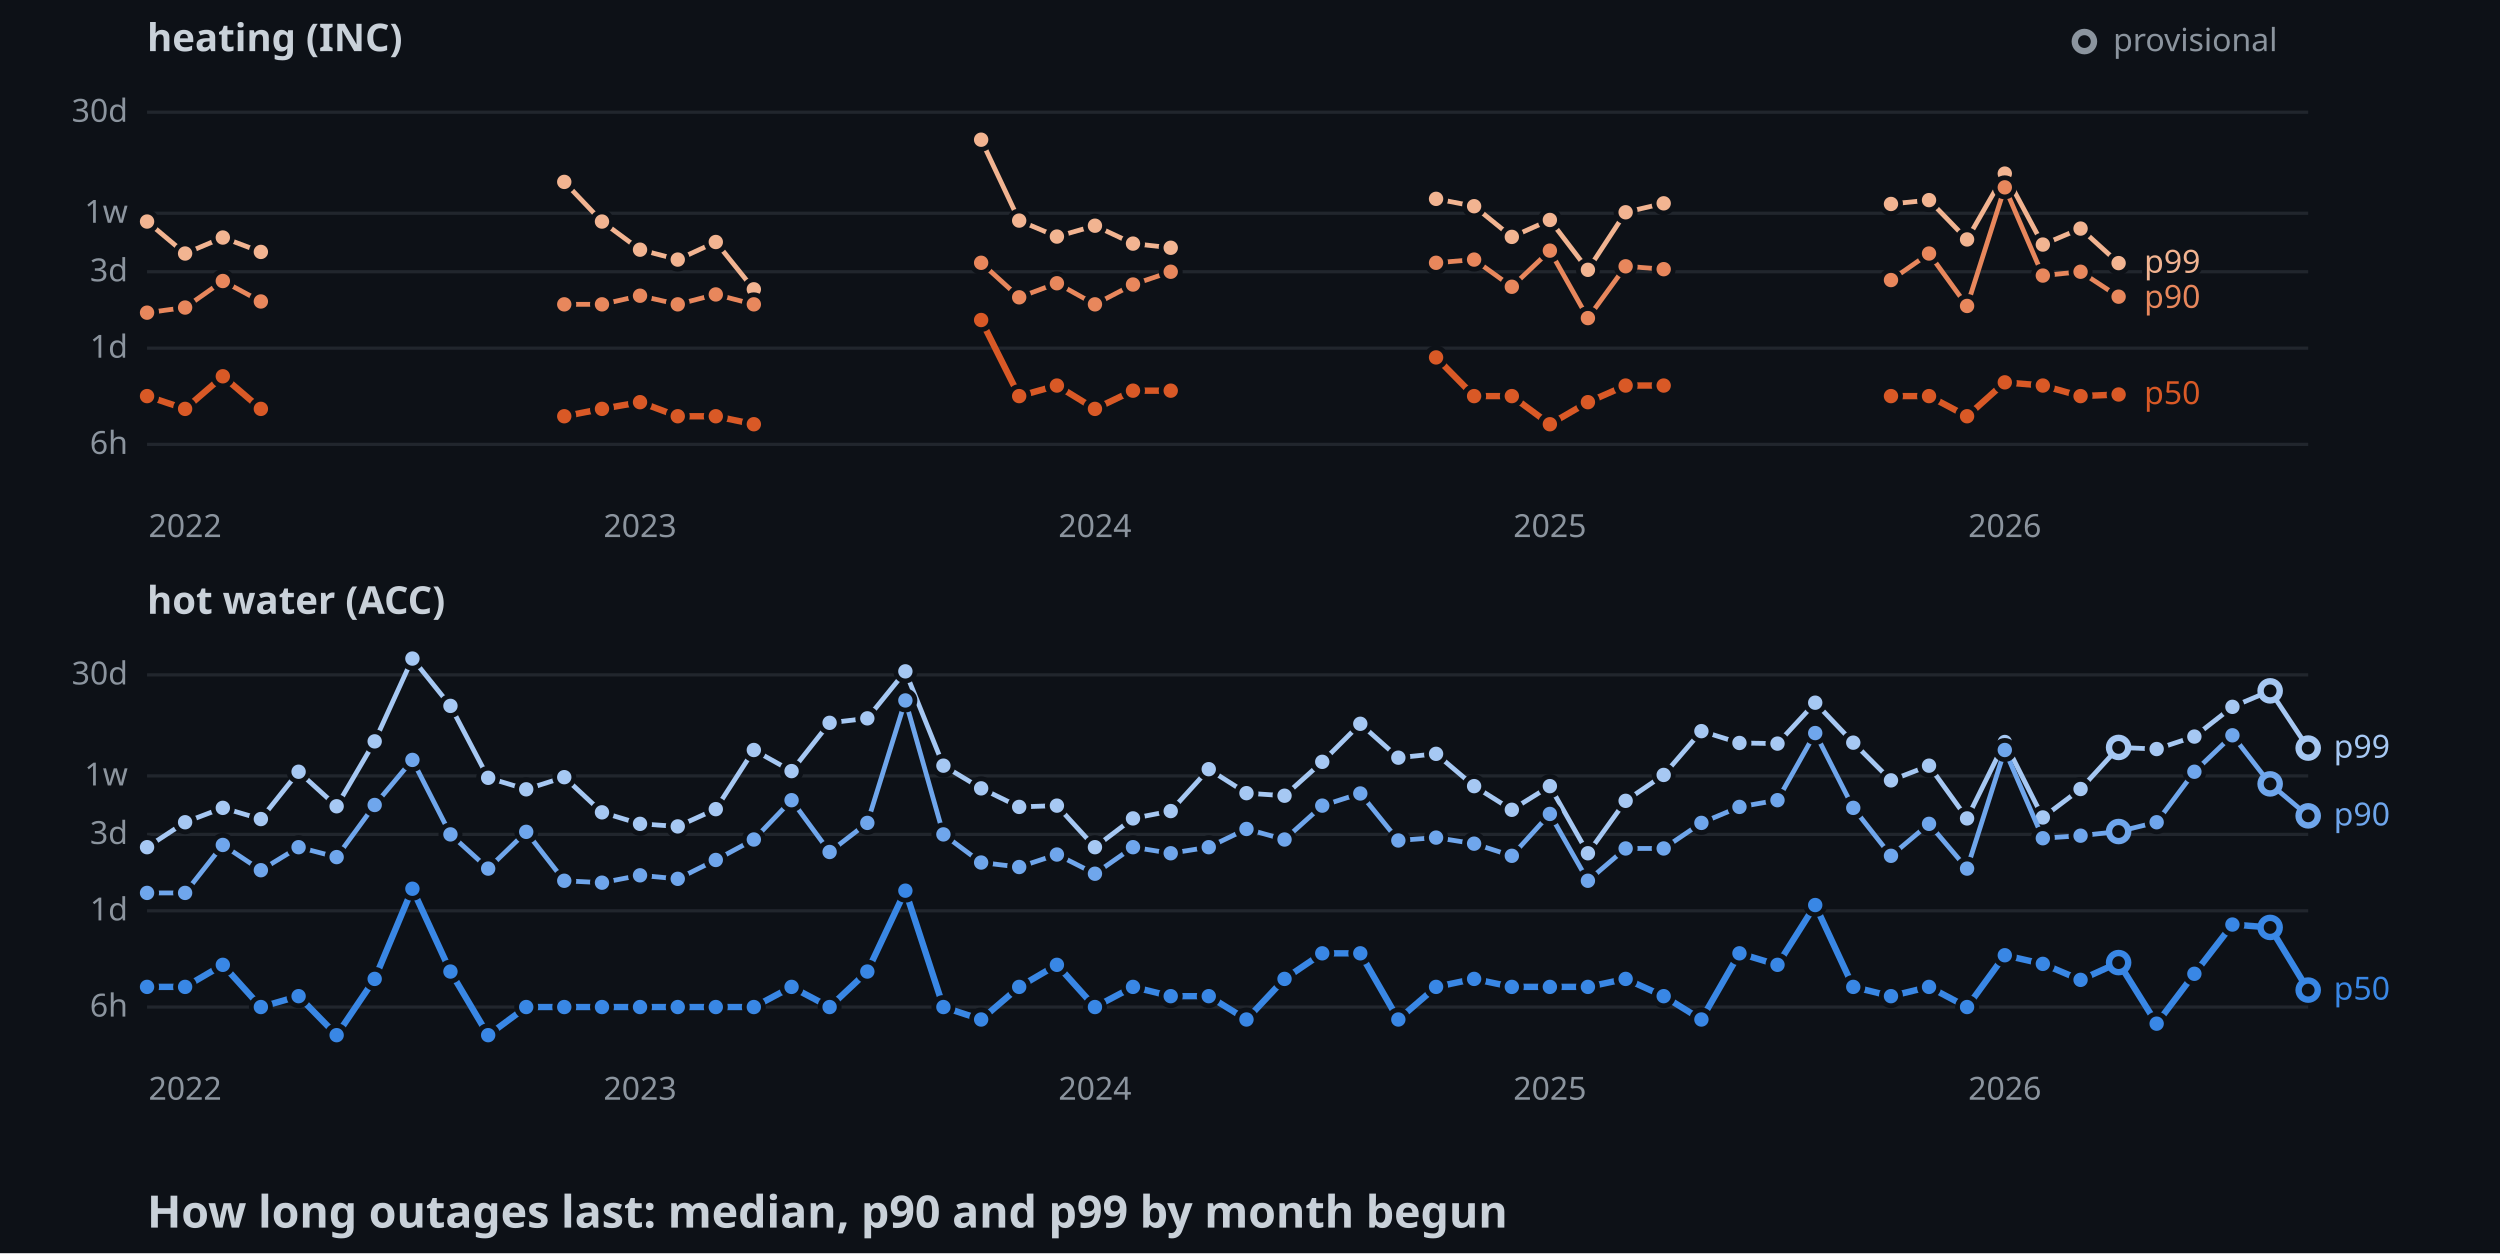
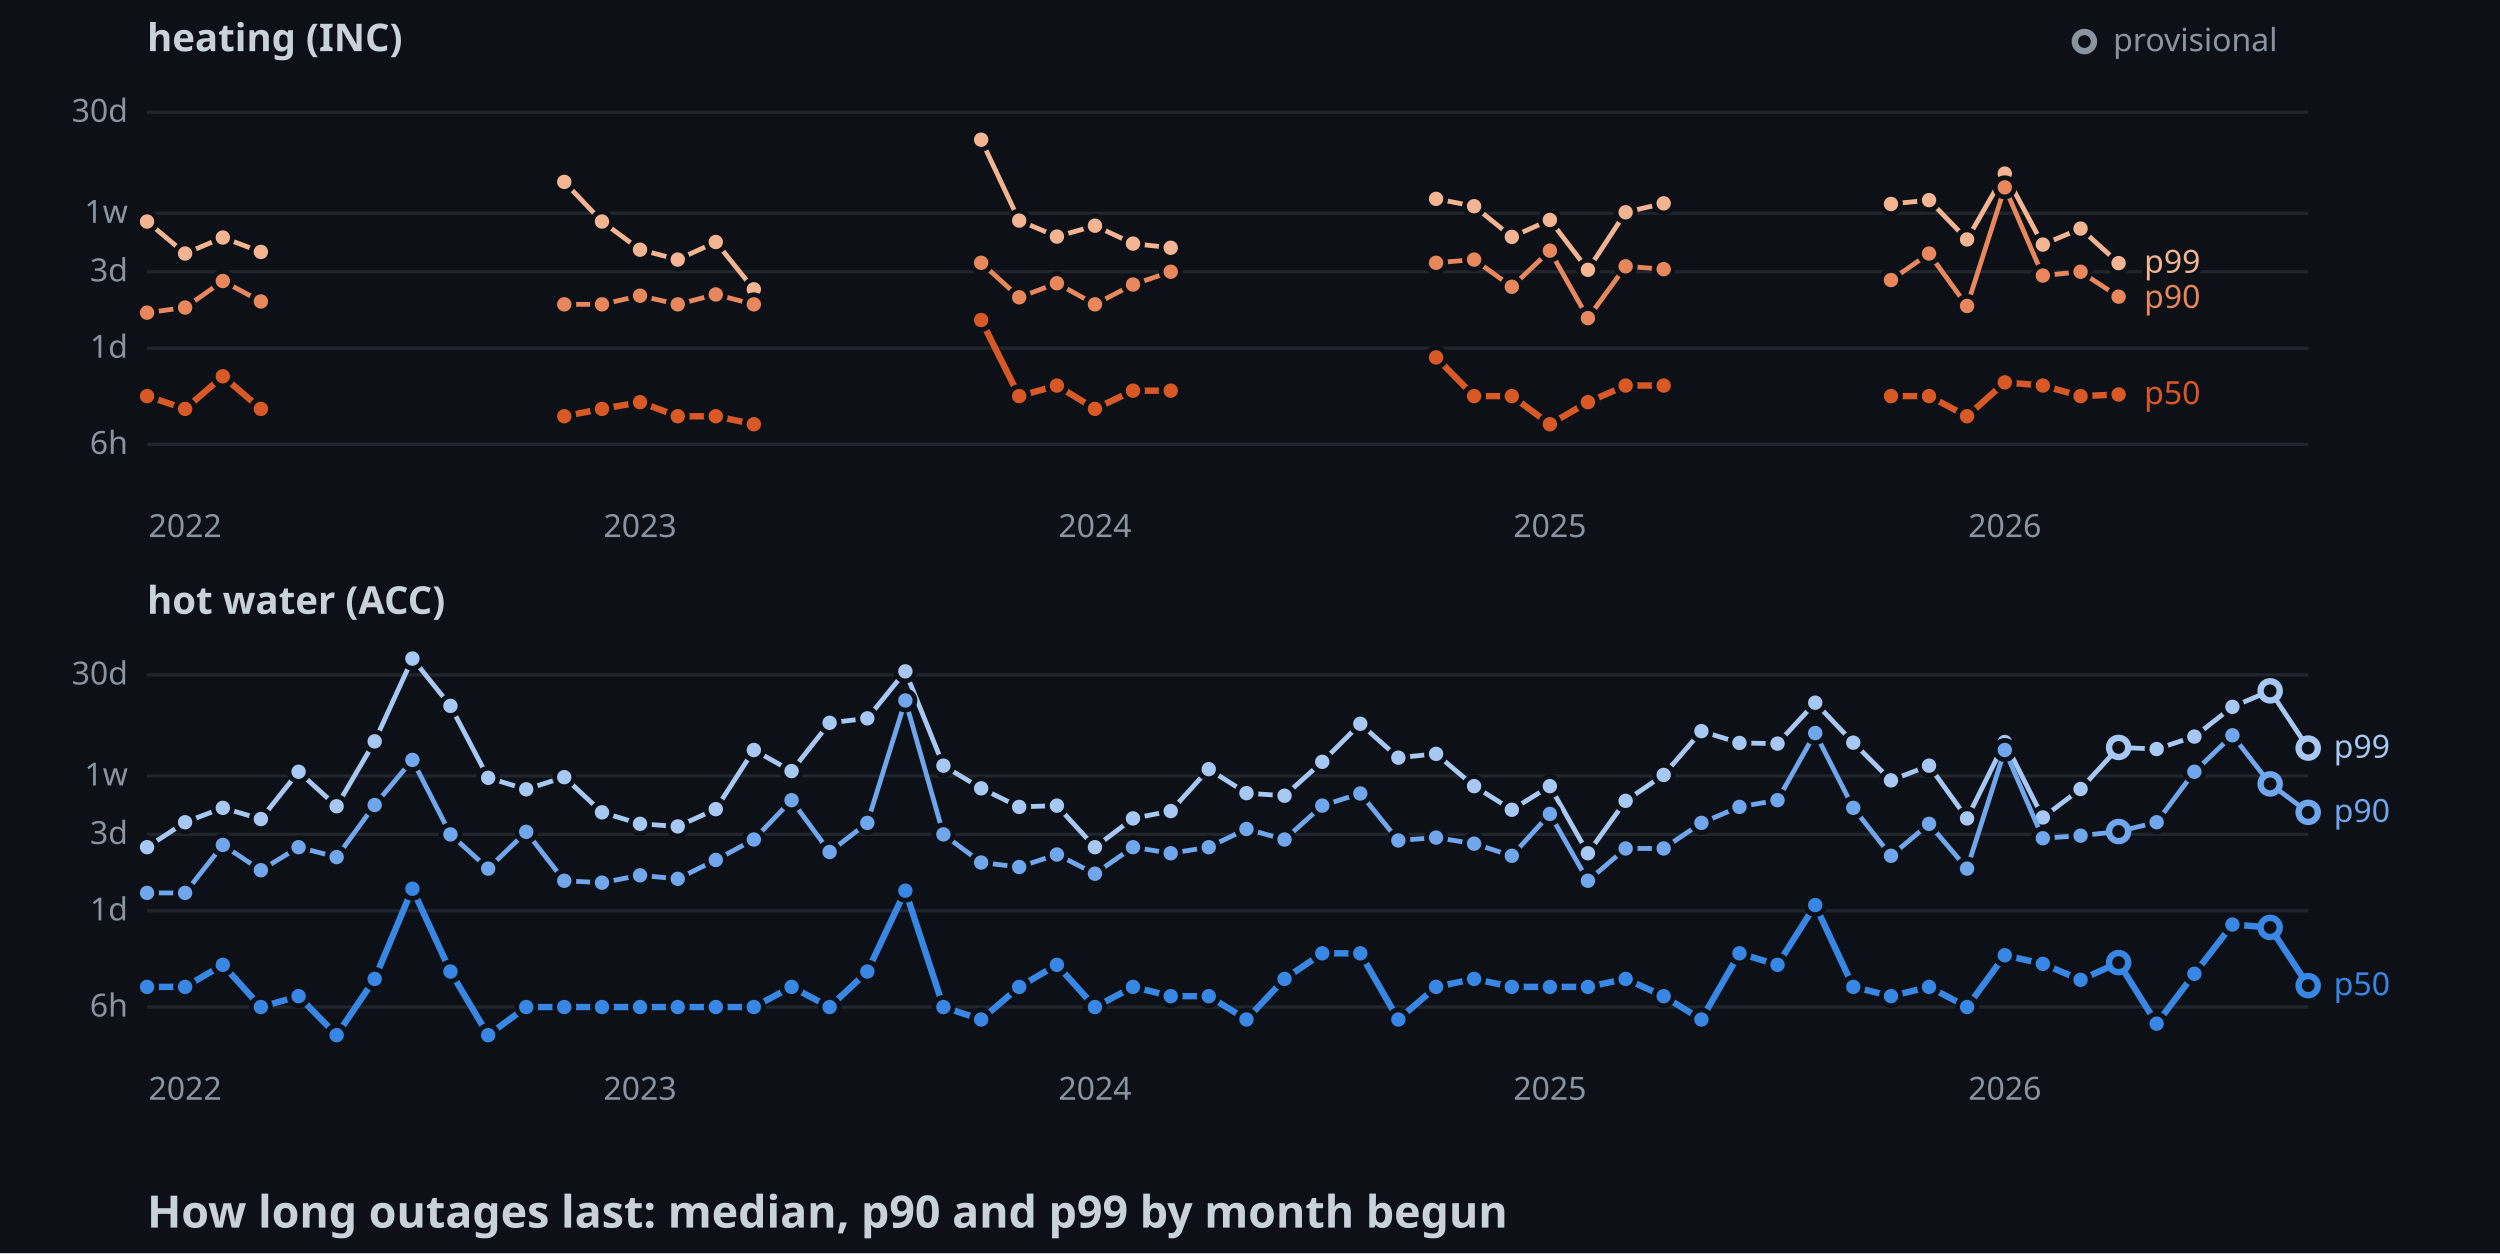
<svg xmlns="http://www.w3.org/2000/svg" width="782" height="392">
  <style>
    .axis { font: 10px sans-serif; fill: #8b949e; }
    .label { font: 10px sans-serif; paint-order: stroke; stroke: #0d1117; stroke-width: 3px; }
    .panel { font: bold 12px sans-serif; fill: #c9d1d9; }
    .title { font: bold 14px sans-serif; fill: #c9d1d9; }
  </style>
  <rect width="100%" height="100%" fill="#0d1117" />
  <text x="46" y="16" class="panel">heating (INC)</text>
  <line x1="46" y1="139" x2="722" y2="139" stroke="#21262d" />
  <text x="40" y="142" text-anchor="end" class="axis">6h</text>
  <line x1="46" y1="108.9" x2="722" y2="108.9" stroke="#21262d" />
  <text x="40" y="111.9" text-anchor="end" class="axis">1d</text>
  <line x1="46" y1="85" x2="722" y2="85" stroke="#21262d" />
  <text x="40" y="88" text-anchor="end" class="axis">3d</text>
  <line x1="46" y1="66.7" x2="722" y2="66.7" stroke="#21262d" />
  <text x="40" y="69.7" text-anchor="end" class="axis">1w</text>
  <line x1="46" y1="35.1" x2="722" y2="35.1" stroke="#21262d" />
  <text x="40" y="38.1" text-anchor="end" class="axis">30d</text>
  <text x="57.9" y="168" text-anchor="middle" class="axis">2022</text>
  <text x="200.2" y="168" text-anchor="middle" class="axis">2023</text>
  <text x="342.5" y="168" text-anchor="middle" class="axis">2024</text>
  <text x="484.8" y="168" text-anchor="middle" class="axis">2025</text>
  <text x="627.1" y="168" text-anchor="middle" class="axis">2026</text>
  <polyline points="46,69.3 57.9,79.3 69.7,74.3 81.6,78.8" fill="none" stroke-width="1.5" stroke="#f2b491" />
  <polyline points="176.5,56.9 188.3,69.3 200.2,78.1 212,81.2 223.9,75.7 235.8,90.5" fill="none" stroke-width="1.5" stroke="#f2b491" />
  <polyline points="306.9,43.7 318.8,69 330.6,74 342.5,70.6 354.4,76.2 366.2,77.5" fill="none" stroke-width="1.5" stroke="#f2b491" />
  <polyline points="449.2,62.2 461.1,64.5 472.9,74.1 484.8,68.8 496.7,84.4 508.5,66.4 520.4,63.6" fill="none" stroke-width="1.5" stroke="#f2b491" />
  <polyline points="591.5,63.8 603.4,62.6 615.3,74.9 627.1,54.3 639,76.5 650.8,71.5 662.7,82.3" fill="none" stroke-width="1.5" stroke="#f2b491" />
  <circle cx="46" cy="69.3" r="3" stroke="#0d1117" stroke-width="1.5" fill="#f2b491" />
  <circle cx="57.9" cy="79.3" r="3" stroke="#0d1117" stroke-width="1.5" fill="#f2b491" />
  <circle cx="69.7" cy="74.3" r="3" stroke="#0d1117" stroke-width="1.5" fill="#f2b491" />
  <circle cx="81.6" cy="78.8" r="3" stroke="#0d1117" stroke-width="1.5" fill="#f2b491" />
  <circle cx="176.5" cy="56.9" r="3" stroke="#0d1117" stroke-width="1.5" fill="#f2b491" />
  <circle cx="188.3" cy="69.3" r="3" stroke="#0d1117" stroke-width="1.5" fill="#f2b491" />
  <circle cx="200.2" cy="78.1" r="3" stroke="#0d1117" stroke-width="1.5" fill="#f2b491" />
  <circle cx="212" cy="81.2" r="3" stroke="#0d1117" stroke-width="1.5" fill="#f2b491" />
  <circle cx="223.9" cy="75.7" r="3" stroke="#0d1117" stroke-width="1.5" fill="#f2b491" />
  <circle cx="235.8" cy="90.5" r="3" stroke="#0d1117" stroke-width="1.5" fill="#f2b491" />
  <circle cx="306.9" cy="43.7" r="3" stroke="#0d1117" stroke-width="1.5" fill="#f2b491" />
  <circle cx="318.8" cy="69" r="3" stroke="#0d1117" stroke-width="1.5" fill="#f2b491" />
  <circle cx="330.6" cy="74" r="3" stroke="#0d1117" stroke-width="1.5" fill="#f2b491" />
  <circle cx="342.5" cy="70.6" r="3" stroke="#0d1117" stroke-width="1.5" fill="#f2b491" />
  <circle cx="354.4" cy="76.2" r="3" stroke="#0d1117" stroke-width="1.5" fill="#f2b491" />
  <circle cx="366.2" cy="77.5" r="3" stroke="#0d1117" stroke-width="1.5" fill="#f2b491" />
  <circle cx="449.2" cy="62.2" r="3" stroke="#0d1117" stroke-width="1.5" fill="#f2b491" />
  <circle cx="461.1" cy="64.5" r="3" stroke="#0d1117" stroke-width="1.5" fill="#f2b491" />
  <circle cx="472.9" cy="74.1" r="3" stroke="#0d1117" stroke-width="1.5" fill="#f2b491" />
  <circle cx="484.8" cy="68.8" r="3" stroke="#0d1117" stroke-width="1.5" fill="#f2b491" />
  <circle cx="496.7" cy="84.4" r="3" stroke="#0d1117" stroke-width="1.5" fill="#f2b491" />
  <circle cx="508.5" cy="66.4" r="3" stroke="#0d1117" stroke-width="1.5" fill="#f2b491" />
  <circle cx="520.4" cy="63.6" r="3" stroke="#0d1117" stroke-width="1.5" fill="#f2b491" />
  <circle cx="591.5" cy="63.8" r="3" stroke="#0d1117" stroke-width="1.5" fill="#f2b491" />
  <circle cx="603.4" cy="62.6" r="3" stroke="#0d1117" stroke-width="1.5" fill="#f2b491" />
  <circle cx="615.3" cy="74.9" r="3" stroke="#0d1117" stroke-width="1.5" fill="#f2b491" />
  <circle cx="627.1" cy="54.3" r="3" stroke="#0d1117" stroke-width="1.5" fill="#f2b491" />
  <circle cx="639" cy="76.5" r="3" stroke="#0d1117" stroke-width="1.5" fill="#f2b491" />
  <circle cx="650.8" cy="71.5" r="3" stroke="#0d1117" stroke-width="1.5" fill="#f2b491" />
  <circle cx="662.7" cy="82.3" r="3" stroke="#0d1117" stroke-width="1.5" fill="#f2b491" />
  <polyline points="46,97.8 57.9,96.2 69.7,87.9 81.6,94.3" fill="none" stroke-width="1.5" stroke="#e8875c" />
  <polyline points="176.5,95.2 188.3,95.2 200.2,92.5 212,95.2 223.9,92.1 235.8,95.2" fill="none" stroke-width="1.5" stroke="#e8875c" />
  <polyline points="306.9,82.2 318.8,93 330.6,88.6 342.5,95.2 354.4,89 366.2,85" fill="none" stroke-width="1.5" stroke="#e8875c" />
  <polyline points="449.2,82.2 461.1,81.2 472.9,89.7 484.8,78.4 496.7,99.5 508.5,83.3 520.4,84.2" fill="none" stroke-width="1.5" stroke="#e8875c" />
  <polyline points="591.5,87.6 603.4,79.3 615.3,95.7 627.1,58.6 639,86.2 650.8,85 662.7,92.8" fill="none" stroke-width="1.5" stroke="#e8875c" />
  <circle cx="46" cy="97.8" r="3" stroke="#0d1117" stroke-width="1.5" fill="#e8875c" />
  <circle cx="57.9" cy="96.2" r="3" stroke="#0d1117" stroke-width="1.5" fill="#e8875c" />
  <circle cx="69.7" cy="87.9" r="3" stroke="#0d1117" stroke-width="1.5" fill="#e8875c" />
  <circle cx="81.6" cy="94.3" r="3" stroke="#0d1117" stroke-width="1.5" fill="#e8875c" />
  <circle cx="176.5" cy="95.2" r="3" stroke="#0d1117" stroke-width="1.5" fill="#e8875c" />
  <circle cx="188.3" cy="95.2" r="3" stroke="#0d1117" stroke-width="1.5" fill="#e8875c" />
  <circle cx="200.2" cy="92.5" r="3" stroke="#0d1117" stroke-width="1.5" fill="#e8875c" />
  <circle cx="212" cy="95.2" r="3" stroke="#0d1117" stroke-width="1.5" fill="#e8875c" />
  <circle cx="223.9" cy="92.1" r="3" stroke="#0d1117" stroke-width="1.5" fill="#e8875c" />
  <circle cx="235.8" cy="95.2" r="3" stroke="#0d1117" stroke-width="1.5" fill="#e8875c" />
  <circle cx="306.9" cy="82.2" r="3" stroke="#0d1117" stroke-width="1.5" fill="#e8875c" />
  <circle cx="318.8" cy="93" r="3" stroke="#0d1117" stroke-width="1.5" fill="#e8875c" />
  <circle cx="330.6" cy="88.6" r="3" stroke="#0d1117" stroke-width="1.5" fill="#e8875c" />
  <circle cx="342.5" cy="95.2" r="3" stroke="#0d1117" stroke-width="1.5" fill="#e8875c" />
  <circle cx="354.4" cy="89" r="3" stroke="#0d1117" stroke-width="1.5" fill="#e8875c" />
  <circle cx="366.2" cy="85" r="3" stroke="#0d1117" stroke-width="1.5" fill="#e8875c" />
  <circle cx="449.2" cy="82.2" r="3" stroke="#0d1117" stroke-width="1.5" fill="#e8875c" />
  <circle cx="461.1" cy="81.2" r="3" stroke="#0d1117" stroke-width="1.5" fill="#e8875c" />
  <circle cx="472.9" cy="89.7" r="3" stroke="#0d1117" stroke-width="1.5" fill="#e8875c" />
  <circle cx="484.8" cy="78.4" r="3" stroke="#0d1117" stroke-width="1.5" fill="#e8875c" />
  <circle cx="496.7" cy="99.5" r="3" stroke="#0d1117" stroke-width="1.5" fill="#e8875c" />
  <circle cx="508.5" cy="83.3" r="3" stroke="#0d1117" stroke-width="1.5" fill="#e8875c" />
  <circle cx="520.4" cy="84.2" r="3" stroke="#0d1117" stroke-width="1.5" fill="#e8875c" />
  <circle cx="591.5" cy="87.6" r="3" stroke="#0d1117" stroke-width="1.5" fill="#e8875c" />
  <circle cx="603.4" cy="79.3" r="3" stroke="#0d1117" stroke-width="1.5" fill="#e8875c" />
  <circle cx="615.3" cy="95.7" r="3" stroke="#0d1117" stroke-width="1.5" fill="#e8875c" />
  <circle cx="627.1" cy="58.6" r="3" stroke="#0d1117" stroke-width="1.5" fill="#e8875c" />
  <circle cx="639" cy="86.2" r="3" stroke="#0d1117" stroke-width="1.5" fill="#e8875c" />
  <circle cx="650.8" cy="85" r="3" stroke="#0d1117" stroke-width="1.5" fill="#e8875c" />
  <circle cx="662.7" cy="92.8" r="3" stroke="#0d1117" stroke-width="1.5" fill="#e8875c" />
  <polyline points="46,123.9 57.9,127.9 69.7,117.7 81.6,127.9" fill="none" stroke-width="2" stroke="#d95926" />
  <polyline points="176.5,130.2 188.3,127.9 200.2,125.8 212,130.2 223.9,130.2 235.8,132.7" fill="none" stroke-width="2" stroke="#d95926" />
  <polyline points="306.9,100.1 318.8,123.9 330.6,120.6 342.5,127.9 354.4,122.2 366.2,122.2" fill="none" stroke-width="2" stroke="#d95926" />
  <polyline points="449.2,111.8 461.1,123.9 472.9,123.9 484.8,132.7 496.7,125.8 508.5,120.6 520.4,120.6" fill="none" stroke-width="2" stroke="#d95926" />
  <polyline points="591.5,123.9 603.4,123.9 615.3,130.2 627.1,119.6 639,120.6 650.8,123.9 662.7,123.4" fill="none" stroke-width="2" stroke="#d95926" />
  <circle cx="46" cy="123.9" r="3" stroke="#0d1117" stroke-width="1.5" fill="#d95926" />
  <circle cx="57.9" cy="127.9" r="3" stroke="#0d1117" stroke-width="1.5" fill="#d95926" />
  <circle cx="69.7" cy="117.7" r="3" stroke="#0d1117" stroke-width="1.5" fill="#d95926" />
  <circle cx="81.6" cy="127.9" r="3" stroke="#0d1117" stroke-width="1.5" fill="#d95926" />
  <circle cx="176.5" cy="130.2" r="3" stroke="#0d1117" stroke-width="1.5" fill="#d95926" />
  <circle cx="188.3" cy="127.9" r="3" stroke="#0d1117" stroke-width="1.5" fill="#d95926" />
  <circle cx="200.2" cy="125.8" r="3" stroke="#0d1117" stroke-width="1.5" fill="#d95926" />
  <circle cx="212" cy="130.2" r="3" stroke="#0d1117" stroke-width="1.5" fill="#d95926" />
  <circle cx="223.9" cy="130.2" r="3" stroke="#0d1117" stroke-width="1.5" fill="#d95926" />
  <circle cx="235.8" cy="132.7" r="3" stroke="#0d1117" stroke-width="1.5" fill="#d95926" />
  <circle cx="306.9" cy="100.1" r="3" stroke="#0d1117" stroke-width="1.5" fill="#d95926" />
  <circle cx="318.8" cy="123.9" r="3" stroke="#0d1117" stroke-width="1.5" fill="#d95926" />
  <circle cx="330.6" cy="120.6" r="3" stroke="#0d1117" stroke-width="1.5" fill="#d95926" />
  <circle cx="342.5" cy="127.9" r="3" stroke="#0d1117" stroke-width="1.5" fill="#d95926" />
  <circle cx="354.4" cy="122.2" r="3" stroke="#0d1117" stroke-width="1.5" fill="#d95926" />
  <circle cx="366.2" cy="122.2" r="3" stroke="#0d1117" stroke-width="1.5" fill="#d95926" />
  <circle cx="449.2" cy="111.8" r="3" stroke="#0d1117" stroke-width="1.5" fill="#d95926" />
  <circle cx="461.1" cy="123.9" r="3" stroke="#0d1117" stroke-width="1.5" fill="#d95926" />
  <circle cx="472.9" cy="123.9" r="3" stroke="#0d1117" stroke-width="1.5" fill="#d95926" />
  <circle cx="484.8" cy="132.7" r="3" stroke="#0d1117" stroke-width="1.5" fill="#d95926" />
  <circle cx="496.7" cy="125.8" r="3" stroke="#0d1117" stroke-width="1.5" fill="#d95926" />
  <circle cx="508.5" cy="120.6" r="3" stroke="#0d1117" stroke-width="1.5" fill="#d95926" />
  <circle cx="520.4" cy="120.6" r="3" stroke="#0d1117" stroke-width="1.5" fill="#d95926" />
  <circle cx="591.5" cy="123.9" r="3" stroke="#0d1117" stroke-width="1.5" fill="#d95926" />
  <circle cx="603.4" cy="123.9" r="3" stroke="#0d1117" stroke-width="1.5" fill="#d95926" />
  <circle cx="615.3" cy="130.2" r="3" stroke="#0d1117" stroke-width="1.5" fill="#d95926" />
  <circle cx="627.1" cy="119.6" r="3" stroke="#0d1117" stroke-width="1.5" fill="#d95926" />
  <circle cx="639" cy="120.6" r="3" stroke="#0d1117" stroke-width="1.5" fill="#d95926" />
  <circle cx="650.8" cy="123.9" r="3" stroke="#0d1117" stroke-width="1.5" fill="#d95926" />
  <circle cx="662.7" cy="123.4" r="3" stroke="#0d1117" stroke-width="1.5" fill="#d95926" />
  <text x="670.7" y="85.3" class="label" fill="#f2b491">p99</text>
  <text x="670.7" y="96.3" class="label" fill="#e8875c">p90</text>
  <text x="670.7" y="126.4" class="label" fill="#d95926">p50</text>
  <text x="46" y="192" class="panel">hot water (ACC)</text>
  <line x1="46" y1="315" x2="722" y2="315" stroke="#21262d" />
  <text x="40" y="318" text-anchor="end" class="axis">6h</text>
  <line x1="46" y1="284.9" x2="722" y2="284.9" stroke="#21262d" />
  <text x="40" y="287.9" text-anchor="end" class="axis">1d</text>
  <line x1="46" y1="261" x2="722" y2="261" stroke="#21262d" />
  <text x="40" y="264" text-anchor="end" class="axis">3d</text>
  <line x1="46" y1="242.7" x2="722" y2="242.7" stroke="#21262d" />
  <text x="40" y="245.7" text-anchor="end" class="axis">1w</text>
  <line x1="46" y1="211.1" x2="722" y2="211.1" stroke="#21262d" />
  <text x="40" y="214.1" text-anchor="end" class="axis">30d</text>
  <text x="57.9" y="344" text-anchor="middle" class="axis">2022</text>
  <text x="200.2" y="344" text-anchor="middle" class="axis">2023</text>
  <text x="342.5" y="344" text-anchor="middle" class="axis">2024</text>
  <text x="484.8" y="344" text-anchor="middle" class="axis">2025</text>
  <text x="627.1" y="344" text-anchor="middle" class="axis">2026</text>
  <polyline points="46,265 57.9,257.2 69.7,252.7 81.6,256.2 93.4,241.4 105.3,252.2 117.2,231.9 129,206 140.9,220.8 152.7,243.3 164.6,246.9 176.5,243.1 188.3,254.1 200.2,257.7 212,258.5 223.9,253.1 235.8,234.6 247.6,241.2 259.5,226.1 271.3,224.7 283.2,210 295.1,239.5 306.9,246.6 318.8,252.4 330.6,252 342.5,265 354.4,256 366.2,253.7 378.1,240.6 389.9,248.1 401.8,248.9 413.6,238.3 425.5,226.4 437.4,237 449.2,235.8 461.1,245.9 472.9,253.3 484.8,245.9 496.7,266.9 508.5,250.5 520.4,242.4 532.2,228.7 544.1,232.4 556,232.6 567.8,219.8 579.7,232.3 591.5,244.1 603.4,239.5 615.3,256 627.1,232.1 639,255.7 650.8,246.8 662.7,233.8 674.6,234.3 686.4,230.4 698.3,221.1 710.1,216.1 722,234" fill="none" stroke-width="1.5" stroke="#a6c8f3" />
  <circle cx="46" cy="265" r="3" stroke="#0d1117" stroke-width="1.5" fill="#a6c8f3" />
  <circle cx="57.9" cy="257.2" r="3" stroke="#0d1117" stroke-width="1.5" fill="#a6c8f3" />
  <circle cx="69.7" cy="252.7" r="3" stroke="#0d1117" stroke-width="1.5" fill="#a6c8f3" />
  <circle cx="81.6" cy="256.2" r="3" stroke="#0d1117" stroke-width="1.5" fill="#a6c8f3" />
  <circle cx="93.4" cy="241.4" r="3" stroke="#0d1117" stroke-width="1.5" fill="#a6c8f3" />
  <circle cx="105.3" cy="252.2" r="3" stroke="#0d1117" stroke-width="1.5" fill="#a6c8f3" />
  <circle cx="117.2" cy="231.9" r="3" stroke="#0d1117" stroke-width="1.5" fill="#a6c8f3" />
  <circle cx="129" cy="206" r="3" stroke="#0d1117" stroke-width="1.5" fill="#a6c8f3" />
  <circle cx="140.9" cy="220.8" r="3" stroke="#0d1117" stroke-width="1.5" fill="#a6c8f3" />
  <circle cx="152.7" cy="243.3" r="3" stroke="#0d1117" stroke-width="1.5" fill="#a6c8f3" />
  <circle cx="164.6" cy="246.9" r="3" stroke="#0d1117" stroke-width="1.5" fill="#a6c8f3" />
  <circle cx="176.5" cy="243.1" r="3" stroke="#0d1117" stroke-width="1.5" fill="#a6c8f3" />
  <circle cx="188.3" cy="254.1" r="3" stroke="#0d1117" stroke-width="1.5" fill="#a6c8f3" />
  <circle cx="200.2" cy="257.7" r="3" stroke="#0d1117" stroke-width="1.5" fill="#a6c8f3" />
  <circle cx="212" cy="258.5" r="3" stroke="#0d1117" stroke-width="1.5" fill="#a6c8f3" />
  <circle cx="223.9" cy="253.1" r="3" stroke="#0d1117" stroke-width="1.5" fill="#a6c8f3" />
  <circle cx="235.8" cy="234.6" r="3" stroke="#0d1117" stroke-width="1.5" fill="#a6c8f3" />
  <circle cx="247.6" cy="241.2" r="3" stroke="#0d1117" stroke-width="1.5" fill="#a6c8f3" />
  <circle cx="259.5" cy="226.1" r="3" stroke="#0d1117" stroke-width="1.5" fill="#a6c8f3" />
  <circle cx="271.3" cy="224.7" r="3" stroke="#0d1117" stroke-width="1.5" fill="#a6c8f3" />
  <circle cx="283.2" cy="210" r="3" stroke="#0d1117" stroke-width="1.5" fill="#a6c8f3" />
  <circle cx="295.1" cy="239.5" r="3" stroke="#0d1117" stroke-width="1.5" fill="#a6c8f3" />
  <circle cx="306.9" cy="246.6" r="3" stroke="#0d1117" stroke-width="1.5" fill="#a6c8f3" />
  <circle cx="318.8" cy="252.4" r="3" stroke="#0d1117" stroke-width="1.5" fill="#a6c8f3" />
  <circle cx="330.6" cy="252" r="3" stroke="#0d1117" stroke-width="1.5" fill="#a6c8f3" />
  <circle cx="342.5" cy="265" r="3" stroke="#0d1117" stroke-width="1.5" fill="#a6c8f3" />
  <circle cx="354.4" cy="256" r="3" stroke="#0d1117" stroke-width="1.5" fill="#a6c8f3" />
  <circle cx="366.2" cy="253.7" r="3" stroke="#0d1117" stroke-width="1.5" fill="#a6c8f3" />
  <circle cx="378.1" cy="240.6" r="3" stroke="#0d1117" stroke-width="1.5" fill="#a6c8f3" />
  <circle cx="389.9" cy="248.1" r="3" stroke="#0d1117" stroke-width="1.5" fill="#a6c8f3" />
  <circle cx="401.8" cy="248.9" r="3" stroke="#0d1117" stroke-width="1.5" fill="#a6c8f3" />
  <circle cx="413.6" cy="238.3" r="3" stroke="#0d1117" stroke-width="1.5" fill="#a6c8f3" />
  <circle cx="425.5" cy="226.4" r="3" stroke="#0d1117" stroke-width="1.5" fill="#a6c8f3" />
  <circle cx="437.4" cy="237" r="3" stroke="#0d1117" stroke-width="1.5" fill="#a6c8f3" />
  <circle cx="449.2" cy="235.8" r="3" stroke="#0d1117" stroke-width="1.5" fill="#a6c8f3" />
  <circle cx="461.1" cy="245.9" r="3" stroke="#0d1117" stroke-width="1.5" fill="#a6c8f3" />
  <circle cx="472.9" cy="253.3" r="3" stroke="#0d1117" stroke-width="1.5" fill="#a6c8f3" />
  <circle cx="484.8" cy="245.9" r="3" stroke="#0d1117" stroke-width="1.5" fill="#a6c8f3" />
  <circle cx="496.7" cy="266.9" r="3" stroke="#0d1117" stroke-width="1.5" fill="#a6c8f3" />
  <circle cx="508.5" cy="250.5" r="3" stroke="#0d1117" stroke-width="1.5" fill="#a6c8f3" />
  <circle cx="520.4" cy="242.4" r="3" stroke="#0d1117" stroke-width="1.5" fill="#a6c8f3" />
  <circle cx="532.2" cy="228.7" r="3" stroke="#0d1117" stroke-width="1.5" fill="#a6c8f3" />
  <circle cx="544.1" cy="232.4" r="3" stroke="#0d1117" stroke-width="1.5" fill="#a6c8f3" />
  <circle cx="556" cy="232.6" r="3" stroke="#0d1117" stroke-width="1.5" fill="#a6c8f3" />
  <circle cx="567.8" cy="219.8" r="3" stroke="#0d1117" stroke-width="1.5" fill="#a6c8f3" />
  <circle cx="579.7" cy="232.3" r="3" stroke="#0d1117" stroke-width="1.5" fill="#a6c8f3" />
  <circle cx="591.5" cy="244.1" r="3" stroke="#0d1117" stroke-width="1.5" fill="#a6c8f3" />
  <circle cx="603.4" cy="239.5" r="3" stroke="#0d1117" stroke-width="1.5" fill="#a6c8f3" />
  <circle cx="615.3" cy="256" r="3" stroke="#0d1117" stroke-width="1.5" fill="#a6c8f3" />
  <circle cx="627.1" cy="232.1" r="3" stroke="#0d1117" stroke-width="1.5" fill="#a6c8f3" />
  <circle cx="639" cy="255.7" r="3" stroke="#0d1117" stroke-width="1.5" fill="#a6c8f3" />
  <circle cx="650.8" cy="246.8" r="3" stroke="#0d1117" stroke-width="1.5" fill="#a6c8f3" />
  <circle cx="662.7" cy="233.8" r="3" fill="#0d1117" stroke-width="2" stroke="#a6c8f3" />
  <circle cx="674.6" cy="234.3" r="3" stroke="#0d1117" stroke-width="1.5" fill="#a6c8f3" />
  <circle cx="686.4" cy="230.4" r="3" stroke="#0d1117" stroke-width="1.5" fill="#a6c8f3" />
  <circle cx="698.3" cy="221.1" r="3" stroke="#0d1117" stroke-width="1.5" fill="#a6c8f3" />
  <circle cx="710.1" cy="216.1" r="3" fill="#0d1117" stroke-width="2" stroke="#a6c8f3" />
  <circle cx="722" cy="234" r="3" fill="#0d1117" stroke-width="2" stroke="#a6c8f3" />
-   <polyline points="46,279.3 57.9,279.3 69.7,264.3 81.6,272.2 93.4,265 105.3,268.1 117.2,251.8 129,237.7 140.9,261 152.7,271.7 164.6,260.2 176.5,275.5 188.3,276.1 200.2,273.8 212,274.9 223.9,269 235.8,262.6 247.6,250.3 259.5,266.5 271.3,257.4 283.2,219.1 295.1,261 306.9,269.8 318.8,271.2 330.6,267.3 342.5,273.3 354.4,265 366.2,266.9 378.1,265 389.9,259.3 401.8,262.6 413.6,252 425.5,248.2 437.4,262.9 449.2,262 461.1,263.9 472.9,267.7 484.8,254.6 496.7,275.5 508.5,265.4 520.4,265.4 532.2,257.4 544.1,252.4 556,250.3 567.8,229.3 579.7,252.7 591.5,267.7 603.4,257.7 615.3,271.7 627.1,234.6 639,262.2 650.8,261.4 662.7,260.1 674.6,257.2 686.4,241.4 698.3,230 710.1,245.2 722,255.2" fill="none" stroke-width="1.5" stroke="#6fa6ec" />
+   <polyline points="46,279.3 57.9,279.3 69.7,264.3 81.6,272.2 93.4,265 105.3,268.1 117.2,251.8 129,237.7 140.9,261 152.7,271.7 164.6,260.2 176.5,275.5 188.3,276.1 200.2,273.8 212,274.9 223.9,269 235.8,262.6 247.6,250.3 259.5,266.5 271.3,257.4 283.2,219.1 295.1,261 306.9,269.8 318.8,271.2 330.6,267.3 342.5,273.3 354.4,265 366.2,266.9 378.1,265 389.9,259.3 401.8,262.6 413.6,252 425.5,248.2 437.4,262.9 449.2,262 461.1,263.9 472.9,267.7 484.8,254.6 496.7,275.5 508.5,265.4 520.4,265.4 532.2,257.4 544.1,252.4 556,250.3 567.8,229.3 579.7,252.7 591.5,267.7 603.4,257.7 615.3,271.7 627.1,234.6 639,262.2 650.8,261.4 662.7,260.1 674.6,257.2 686.4,241.4 698.3,230 710.1,245.2 722,254.1" fill="none" stroke-width="1.5" stroke="#6fa6ec" />
  <circle cx="46" cy="279.3" r="3" stroke="#0d1117" stroke-width="1.5" fill="#6fa6ec" />
  <circle cx="57.9" cy="279.3" r="3" stroke="#0d1117" stroke-width="1.5" fill="#6fa6ec" />
  <circle cx="69.7" cy="264.3" r="3" stroke="#0d1117" stroke-width="1.5" fill="#6fa6ec" />
  <circle cx="81.6" cy="272.2" r="3" stroke="#0d1117" stroke-width="1.5" fill="#6fa6ec" />
  <circle cx="93.4" cy="265" r="3" stroke="#0d1117" stroke-width="1.5" fill="#6fa6ec" />
  <circle cx="105.3" cy="268.1" r="3" stroke="#0d1117" stroke-width="1.5" fill="#6fa6ec" />
  <circle cx="117.2" cy="251.8" r="3" stroke="#0d1117" stroke-width="1.5" fill="#6fa6ec" />
  <circle cx="129" cy="237.7" r="3" stroke="#0d1117" stroke-width="1.5" fill="#6fa6ec" />
  <circle cx="140.9" cy="261" r="3" stroke="#0d1117" stroke-width="1.5" fill="#6fa6ec" />
  <circle cx="152.7" cy="271.7" r="3" stroke="#0d1117" stroke-width="1.5" fill="#6fa6ec" />
  <circle cx="164.6" cy="260.2" r="3" stroke="#0d1117" stroke-width="1.5" fill="#6fa6ec" />
  <circle cx="176.5" cy="275.5" r="3" stroke="#0d1117" stroke-width="1.5" fill="#6fa6ec" />
  <circle cx="188.3" cy="276.1" r="3" stroke="#0d1117" stroke-width="1.5" fill="#6fa6ec" />
  <circle cx="200.2" cy="273.8" r="3" stroke="#0d1117" stroke-width="1.5" fill="#6fa6ec" />
  <circle cx="212" cy="274.9" r="3" stroke="#0d1117" stroke-width="1.5" fill="#6fa6ec" />
  <circle cx="223.9" cy="269" r="3" stroke="#0d1117" stroke-width="1.5" fill="#6fa6ec" />
  <circle cx="235.8" cy="262.6" r="3" stroke="#0d1117" stroke-width="1.5" fill="#6fa6ec" />
  <circle cx="247.6" cy="250.3" r="3" stroke="#0d1117" stroke-width="1.5" fill="#6fa6ec" />
  <circle cx="259.5" cy="266.5" r="3" stroke="#0d1117" stroke-width="1.5" fill="#6fa6ec" />
  <circle cx="271.3" cy="257.4" r="3" stroke="#0d1117" stroke-width="1.5" fill="#6fa6ec" />
  <circle cx="283.2" cy="219.1" r="3" stroke="#0d1117" stroke-width="1.5" fill="#6fa6ec" />
  <circle cx="295.1" cy="261" r="3" stroke="#0d1117" stroke-width="1.5" fill="#6fa6ec" />
  <circle cx="306.9" cy="269.8" r="3" stroke="#0d1117" stroke-width="1.5" fill="#6fa6ec" />
  <circle cx="318.8" cy="271.2" r="3" stroke="#0d1117" stroke-width="1.5" fill="#6fa6ec" />
  <circle cx="330.6" cy="267.3" r="3" stroke="#0d1117" stroke-width="1.5" fill="#6fa6ec" />
  <circle cx="342.5" cy="273.3" r="3" stroke="#0d1117" stroke-width="1.5" fill="#6fa6ec" />
  <circle cx="354.4" cy="265" r="3" stroke="#0d1117" stroke-width="1.5" fill="#6fa6ec" />
  <circle cx="366.2" cy="266.9" r="3" stroke="#0d1117" stroke-width="1.5" fill="#6fa6ec" />
  <circle cx="378.1" cy="265" r="3" stroke="#0d1117" stroke-width="1.5" fill="#6fa6ec" />
  <circle cx="389.9" cy="259.3" r="3" stroke="#0d1117" stroke-width="1.5" fill="#6fa6ec" />
  <circle cx="401.8" cy="262.6" r="3" stroke="#0d1117" stroke-width="1.5" fill="#6fa6ec" />
  <circle cx="413.6" cy="252" r="3" stroke="#0d1117" stroke-width="1.5" fill="#6fa6ec" />
  <circle cx="425.5" cy="248.2" r="3" stroke="#0d1117" stroke-width="1.5" fill="#6fa6ec" />
  <circle cx="437.4" cy="262.9" r="3" stroke="#0d1117" stroke-width="1.5" fill="#6fa6ec" />
  <circle cx="449.2" cy="262" r="3" stroke="#0d1117" stroke-width="1.5" fill="#6fa6ec" />
  <circle cx="461.1" cy="263.9" r="3" stroke="#0d1117" stroke-width="1.5" fill="#6fa6ec" />
  <circle cx="472.9" cy="267.7" r="3" stroke="#0d1117" stroke-width="1.5" fill="#6fa6ec" />
  <circle cx="484.8" cy="254.6" r="3" stroke="#0d1117" stroke-width="1.5" fill="#6fa6ec" />
  <circle cx="496.7" cy="275.5" r="3" stroke="#0d1117" stroke-width="1.5" fill="#6fa6ec" />
  <circle cx="508.5" cy="265.4" r="3" stroke="#0d1117" stroke-width="1.5" fill="#6fa6ec" />
  <circle cx="520.4" cy="265.4" r="3" stroke="#0d1117" stroke-width="1.5" fill="#6fa6ec" />
  <circle cx="532.2" cy="257.4" r="3" stroke="#0d1117" stroke-width="1.5" fill="#6fa6ec" />
  <circle cx="544.1" cy="252.4" r="3" stroke="#0d1117" stroke-width="1.5" fill="#6fa6ec" />
  <circle cx="556" cy="250.3" r="3" stroke="#0d1117" stroke-width="1.5" fill="#6fa6ec" />
  <circle cx="567.8" cy="229.3" r="3" stroke="#0d1117" stroke-width="1.5" fill="#6fa6ec" />
  <circle cx="579.7" cy="252.7" r="3" stroke="#0d1117" stroke-width="1.5" fill="#6fa6ec" />
  <circle cx="591.5" cy="267.7" r="3" stroke="#0d1117" stroke-width="1.5" fill="#6fa6ec" />
  <circle cx="603.4" cy="257.7" r="3" stroke="#0d1117" stroke-width="1.5" fill="#6fa6ec" />
  <circle cx="615.3" cy="271.7" r="3" stroke="#0d1117" stroke-width="1.5" fill="#6fa6ec" />
  <circle cx="627.1" cy="234.6" r="3" stroke="#0d1117" stroke-width="1.5" fill="#6fa6ec" />
  <circle cx="639" cy="262.2" r="3" stroke="#0d1117" stroke-width="1.5" fill="#6fa6ec" />
  <circle cx="650.8" cy="261.4" r="3" stroke="#0d1117" stroke-width="1.5" fill="#6fa6ec" />
  <circle cx="662.7" cy="260.1" r="3" fill="#0d1117" stroke-width="2" stroke="#6fa6ec" />
  <circle cx="674.6" cy="257.2" r="3" stroke="#0d1117" stroke-width="1.5" fill="#6fa6ec" />
  <circle cx="686.4" cy="241.4" r="3" stroke="#0d1117" stroke-width="1.5" fill="#6fa6ec" />
  <circle cx="698.3" cy="230" r="3" stroke="#0d1117" stroke-width="1.5" fill="#6fa6ec" />
  <circle cx="710.1" cy="245.2" r="3" fill="#0d1117" stroke-width="2" stroke="#6fa6ec" />
-   <circle cx="722" cy="255.2" r="3" fill="#0d1117" stroke-width="2" stroke="#6fa6ec" />
-   <polyline points="46,308.7 57.9,308.7 69.7,301.8 81.6,315 93.4,311.6 105.3,323.8 117.2,306.2 129,278 140.9,303.9 152.7,323.8 164.6,315 176.5,315 188.3,315 200.2,315 212,315 223.9,315 235.8,315 247.6,308.7 259.5,315 271.3,303.9 283.2,278.6 295.1,315 306.9,318.9 318.8,308.7 330.6,301.8 342.5,315 354.4,308.7 366.2,311.6 378.1,311.6 389.9,318.9 401.8,306.2 413.6,298.2 425.5,298.2 437.4,318.9 449.2,308.7 461.1,306.2 472.9,308.7 484.8,308.7 496.7,308.7 508.5,306.2 520.4,311.6 532.2,318.9 544.1,298.2 556,301.8 567.8,283.1 579.7,308.7 591.5,311.6 603.4,308.7 615.3,315 627.1,298.8 639,301.5 650.8,306.5 662.7,301.1 674.6,320.2 686.4,304.6 698.3,289.2 710.1,290.1 722,309.7" fill="none" stroke-width="2" stroke="#3987e5" />
+   <circle cx="722" cy="254.1" r="3" fill="#0d1117" stroke-width="2" stroke="#6fa6ec" />
+   <polyline points="46,308.7 57.9,308.7 69.7,301.8 81.6,315 93.4,311.6 105.3,323.8 117.2,306.2 129,278 140.9,303.9 152.7,323.8 164.6,315 176.5,315 188.3,315 200.2,315 212,315 223.9,315 235.8,315 247.6,308.7 259.5,315 271.3,303.9 283.2,278.6 295.1,315 306.9,318.9 318.8,308.7 330.6,301.8 342.5,315 354.4,308.7 366.2,311.6 378.1,311.6 389.9,318.9 401.8,306.2 413.6,298.2 425.5,298.2 437.4,318.9 449.2,308.7 461.1,306.2 472.9,308.7 484.8,308.7 496.7,308.7 508.5,306.2 520.4,311.6 532.2,318.9 544.1,298.2 556,301.8 567.8,283.1 579.7,308.7 591.5,311.6 603.4,308.7 615.3,315 627.1,298.8 639,301.5 650.8,306.5 662.7,301.1 674.6,320.2 686.4,304.6 698.3,289.2 710.1,290.1 722,308.3" fill="none" stroke-width="2" stroke="#3987e5" />
  <circle cx="46" cy="308.7" r="3" stroke="#0d1117" stroke-width="1.5" fill="#3987e5" />
  <circle cx="57.9" cy="308.7" r="3" stroke="#0d1117" stroke-width="1.5" fill="#3987e5" />
  <circle cx="69.7" cy="301.8" r="3" stroke="#0d1117" stroke-width="1.5" fill="#3987e5" />
  <circle cx="81.6" cy="315" r="3" stroke="#0d1117" stroke-width="1.5" fill="#3987e5" />
  <circle cx="93.4" cy="311.6" r="3" stroke="#0d1117" stroke-width="1.5" fill="#3987e5" />
  <circle cx="105.3" cy="323.8" r="3" stroke="#0d1117" stroke-width="1.5" fill="#3987e5" />
  <circle cx="117.2" cy="306.2" r="3" stroke="#0d1117" stroke-width="1.5" fill="#3987e5" />
  <circle cx="129" cy="278" r="3" stroke="#0d1117" stroke-width="1.5" fill="#3987e5" />
  <circle cx="140.9" cy="303.9" r="3" stroke="#0d1117" stroke-width="1.5" fill="#3987e5" />
  <circle cx="152.7" cy="323.8" r="3" stroke="#0d1117" stroke-width="1.5" fill="#3987e5" />
  <circle cx="164.6" cy="315" r="3" stroke="#0d1117" stroke-width="1.5" fill="#3987e5" />
  <circle cx="176.5" cy="315" r="3" stroke="#0d1117" stroke-width="1.5" fill="#3987e5" />
  <circle cx="188.3" cy="315" r="3" stroke="#0d1117" stroke-width="1.5" fill="#3987e5" />
  <circle cx="200.2" cy="315" r="3" stroke="#0d1117" stroke-width="1.5" fill="#3987e5" />
  <circle cx="212" cy="315" r="3" stroke="#0d1117" stroke-width="1.5" fill="#3987e5" />
  <circle cx="223.9" cy="315" r="3" stroke="#0d1117" stroke-width="1.5" fill="#3987e5" />
  <circle cx="235.8" cy="315" r="3" stroke="#0d1117" stroke-width="1.5" fill="#3987e5" />
  <circle cx="247.6" cy="308.7" r="3" stroke="#0d1117" stroke-width="1.5" fill="#3987e5" />
  <circle cx="259.5" cy="315" r="3" stroke="#0d1117" stroke-width="1.5" fill="#3987e5" />
  <circle cx="271.3" cy="303.9" r="3" stroke="#0d1117" stroke-width="1.5" fill="#3987e5" />
  <circle cx="283.2" cy="278.6" r="3" stroke="#0d1117" stroke-width="1.5" fill="#3987e5" />
  <circle cx="295.1" cy="315" r="3" stroke="#0d1117" stroke-width="1.5" fill="#3987e5" />
  <circle cx="306.9" cy="318.9" r="3" stroke="#0d1117" stroke-width="1.5" fill="#3987e5" />
  <circle cx="318.8" cy="308.7" r="3" stroke="#0d1117" stroke-width="1.5" fill="#3987e5" />
  <circle cx="330.6" cy="301.8" r="3" stroke="#0d1117" stroke-width="1.5" fill="#3987e5" />
  <circle cx="342.5" cy="315" r="3" stroke="#0d1117" stroke-width="1.5" fill="#3987e5" />
  <circle cx="354.4" cy="308.7" r="3" stroke="#0d1117" stroke-width="1.5" fill="#3987e5" />
  <circle cx="366.2" cy="311.6" r="3" stroke="#0d1117" stroke-width="1.5" fill="#3987e5" />
  <circle cx="378.1" cy="311.6" r="3" stroke="#0d1117" stroke-width="1.5" fill="#3987e5" />
  <circle cx="389.9" cy="318.9" r="3" stroke="#0d1117" stroke-width="1.5" fill="#3987e5" />
  <circle cx="401.8" cy="306.2" r="3" stroke="#0d1117" stroke-width="1.5" fill="#3987e5" />
  <circle cx="413.6" cy="298.2" r="3" stroke="#0d1117" stroke-width="1.5" fill="#3987e5" />
  <circle cx="425.5" cy="298.2" r="3" stroke="#0d1117" stroke-width="1.5" fill="#3987e5" />
  <circle cx="437.4" cy="318.9" r="3" stroke="#0d1117" stroke-width="1.5" fill="#3987e5" />
  <circle cx="449.2" cy="308.7" r="3" stroke="#0d1117" stroke-width="1.5" fill="#3987e5" />
  <circle cx="461.1" cy="306.2" r="3" stroke="#0d1117" stroke-width="1.5" fill="#3987e5" />
  <circle cx="472.9" cy="308.7" r="3" stroke="#0d1117" stroke-width="1.5" fill="#3987e5" />
  <circle cx="484.8" cy="308.7" r="3" stroke="#0d1117" stroke-width="1.5" fill="#3987e5" />
  <circle cx="496.7" cy="308.7" r="3" stroke="#0d1117" stroke-width="1.5" fill="#3987e5" />
  <circle cx="508.5" cy="306.2" r="3" stroke="#0d1117" stroke-width="1.5" fill="#3987e5" />
  <circle cx="520.4" cy="311.6" r="3" stroke="#0d1117" stroke-width="1.5" fill="#3987e5" />
  <circle cx="532.2" cy="318.9" r="3" stroke="#0d1117" stroke-width="1.5" fill="#3987e5" />
  <circle cx="544.1" cy="298.2" r="3" stroke="#0d1117" stroke-width="1.5" fill="#3987e5" />
  <circle cx="556" cy="301.8" r="3" stroke="#0d1117" stroke-width="1.5" fill="#3987e5" />
  <circle cx="567.8" cy="283.1" r="3" stroke="#0d1117" stroke-width="1.5" fill="#3987e5" />
  <circle cx="579.7" cy="308.7" r="3" stroke="#0d1117" stroke-width="1.5" fill="#3987e5" />
  <circle cx="591.5" cy="311.6" r="3" stroke="#0d1117" stroke-width="1.5" fill="#3987e5" />
  <circle cx="603.4" cy="308.7" r="3" stroke="#0d1117" stroke-width="1.5" fill="#3987e5" />
  <circle cx="615.3" cy="315" r="3" stroke="#0d1117" stroke-width="1.5" fill="#3987e5" />
  <circle cx="627.1" cy="298.8" r="3" stroke="#0d1117" stroke-width="1.5" fill="#3987e5" />
  <circle cx="639" cy="301.5" r="3" stroke="#0d1117" stroke-width="1.5" fill="#3987e5" />
  <circle cx="650.8" cy="306.5" r="3" stroke="#0d1117" stroke-width="1.5" fill="#3987e5" />
  <circle cx="662.7" cy="301.1" r="3" fill="#0d1117" stroke-width="2" stroke="#3987e5" />
  <circle cx="674.6" cy="320.2" r="3" stroke="#0d1117" stroke-width="1.5" fill="#3987e5" />
  <circle cx="686.4" cy="304.6" r="3" stroke="#0d1117" stroke-width="1.5" fill="#3987e5" />
  <circle cx="698.3" cy="289.2" r="3" stroke="#0d1117" stroke-width="1.5" fill="#3987e5" />
  <circle cx="710.1" cy="290.1" r="3" fill="#0d1117" stroke-width="2" stroke="#3987e5" />
-   <circle cx="722" cy="309.7" r="3" fill="#0d1117" stroke-width="2" stroke="#3987e5" />
+   <circle cx="722" cy="308.3" r="3" fill="#0d1117" stroke-width="2" stroke="#3987e5" />
  <text x="730" y="237" class="label" fill="#a6c8f3">p99</text>
-   <text x="730" y="258.2" class="label" fill="#6fa6ec">p90</text>
-   <text x="730" y="312.7" class="label" fill="#3987e5">p50</text>
+   <text x="730" y="257.1" class="label" fill="#6fa6ec">p90</text>
+   <text x="730" y="311.3" class="label" fill="#3987e5">p50</text>
  <circle cx="652" cy="13" r="3" fill="#0d1117" stroke-width="2" stroke="#8b949e" />
  <text x="661" y="16" class="axis">provisional</text>
  <text x="46" y="384" class="title">How long outages last: median, p90 and p99 by month begun</text>
</svg>
